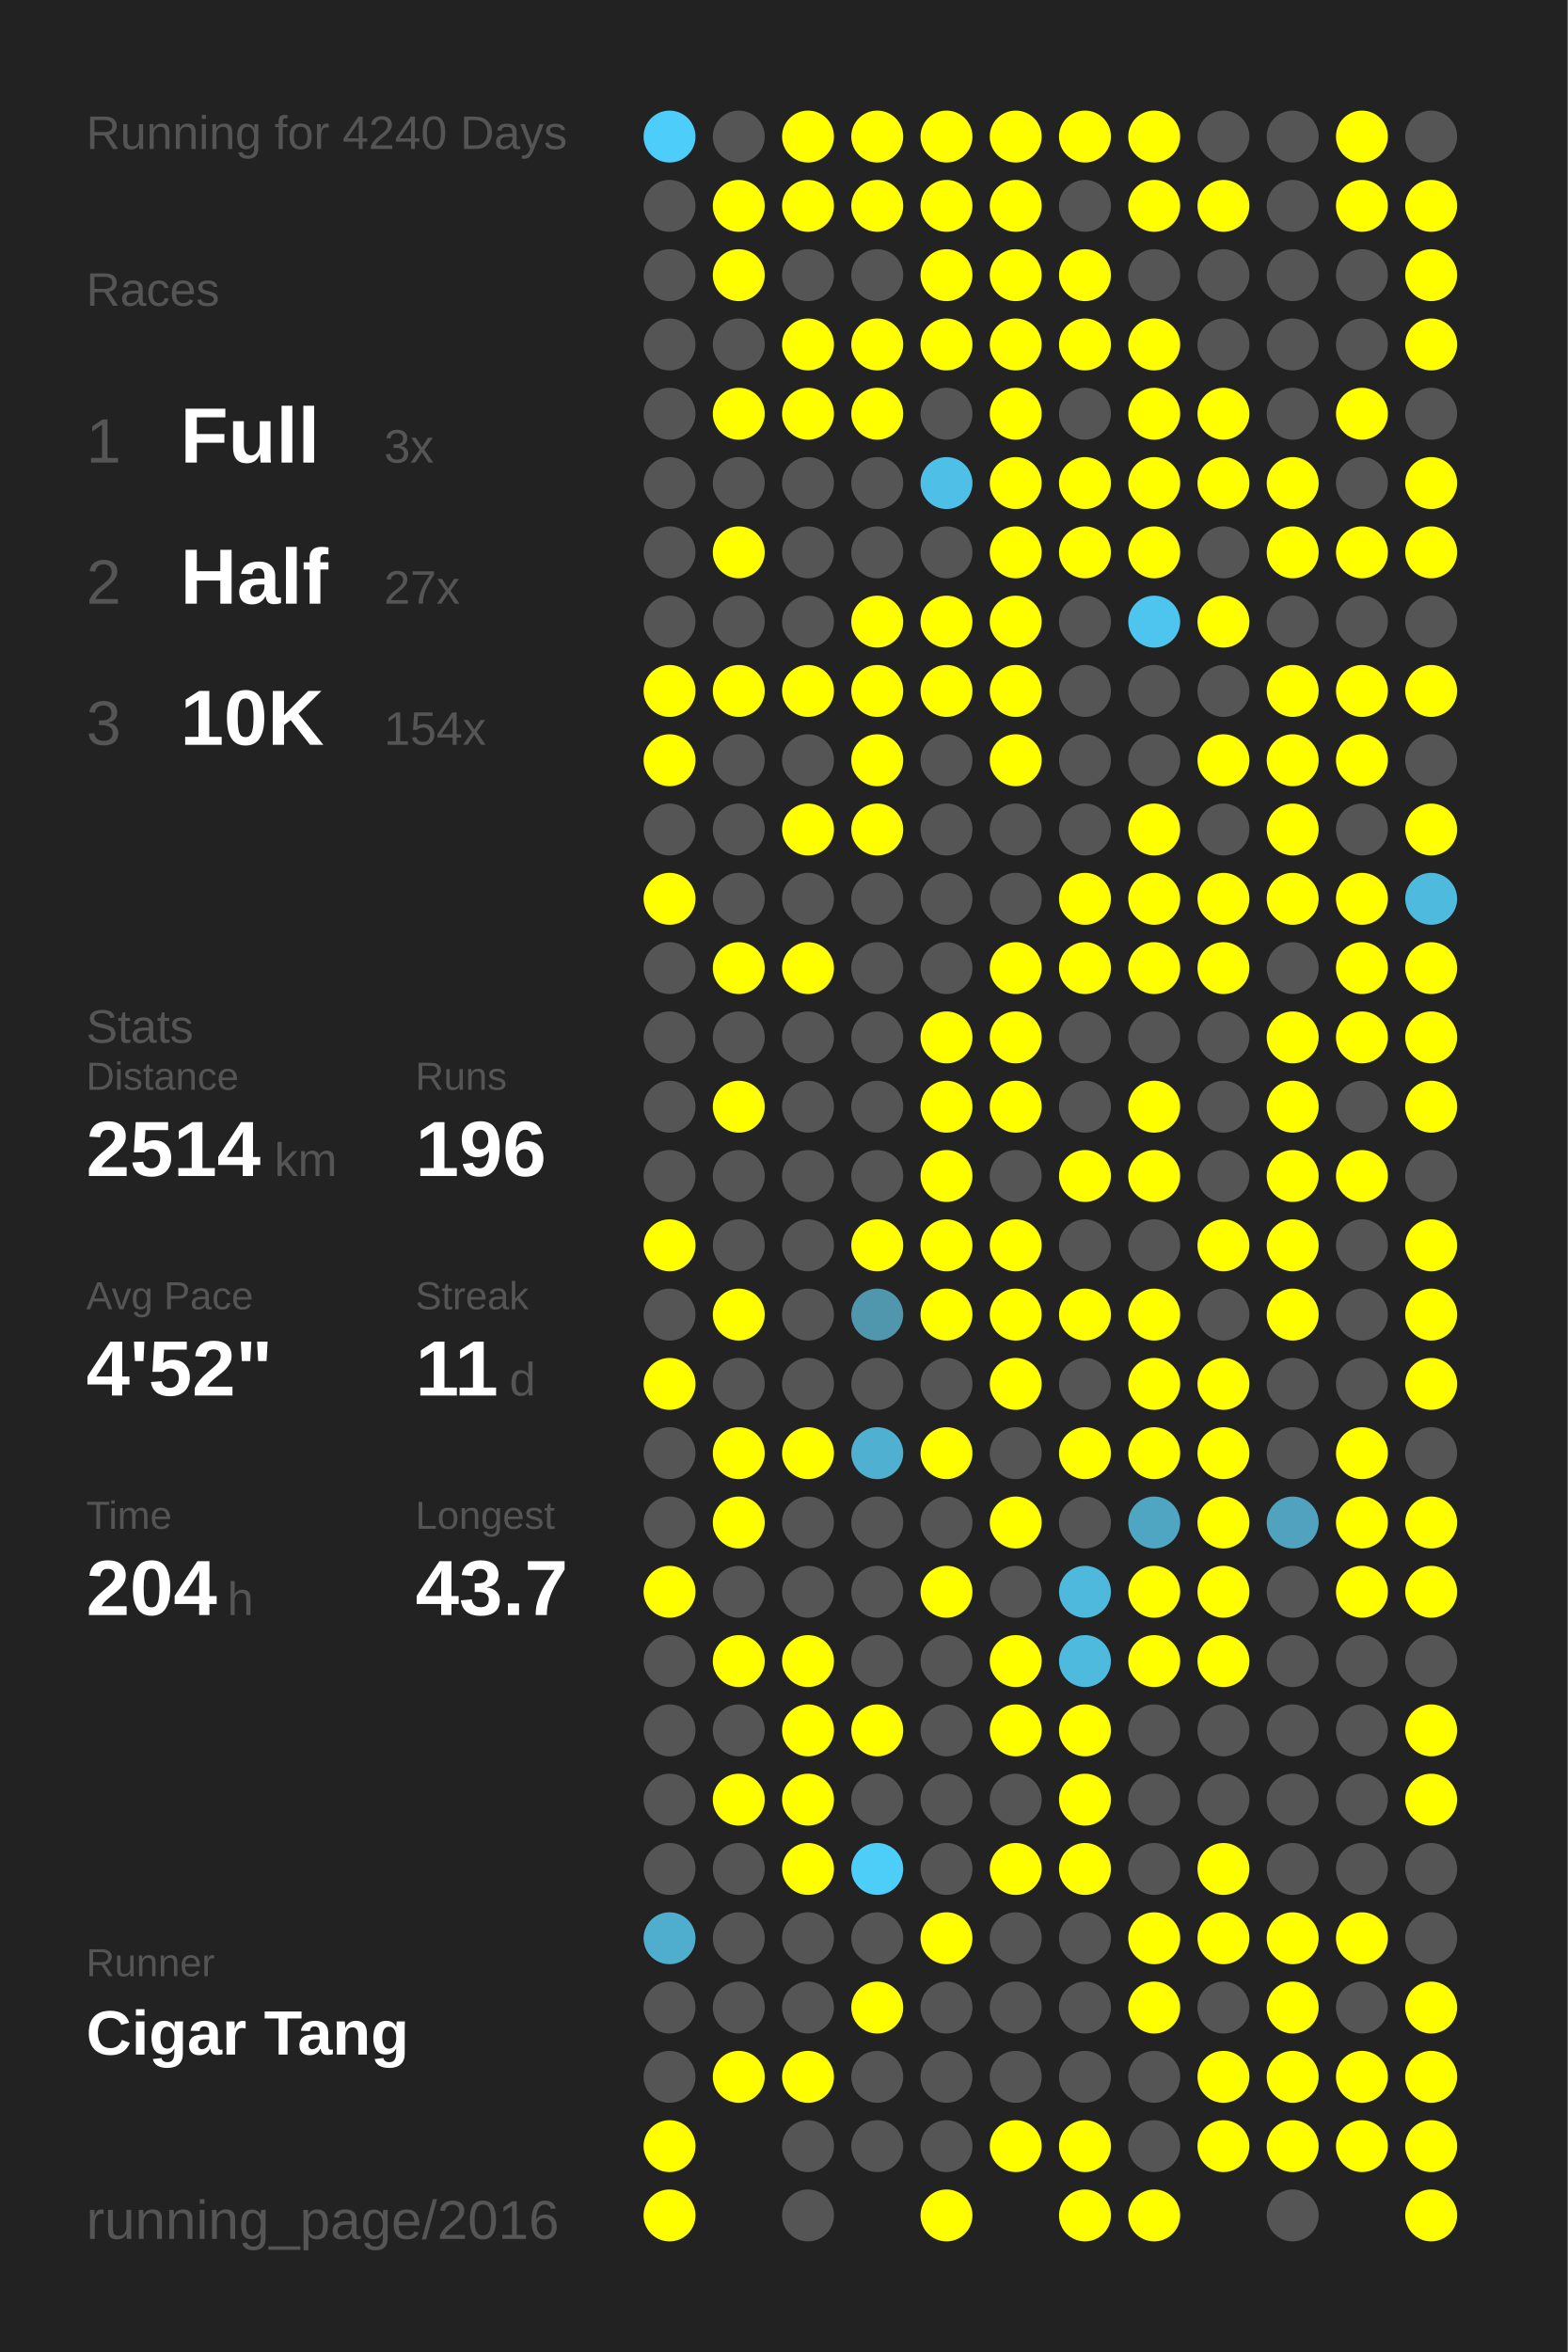
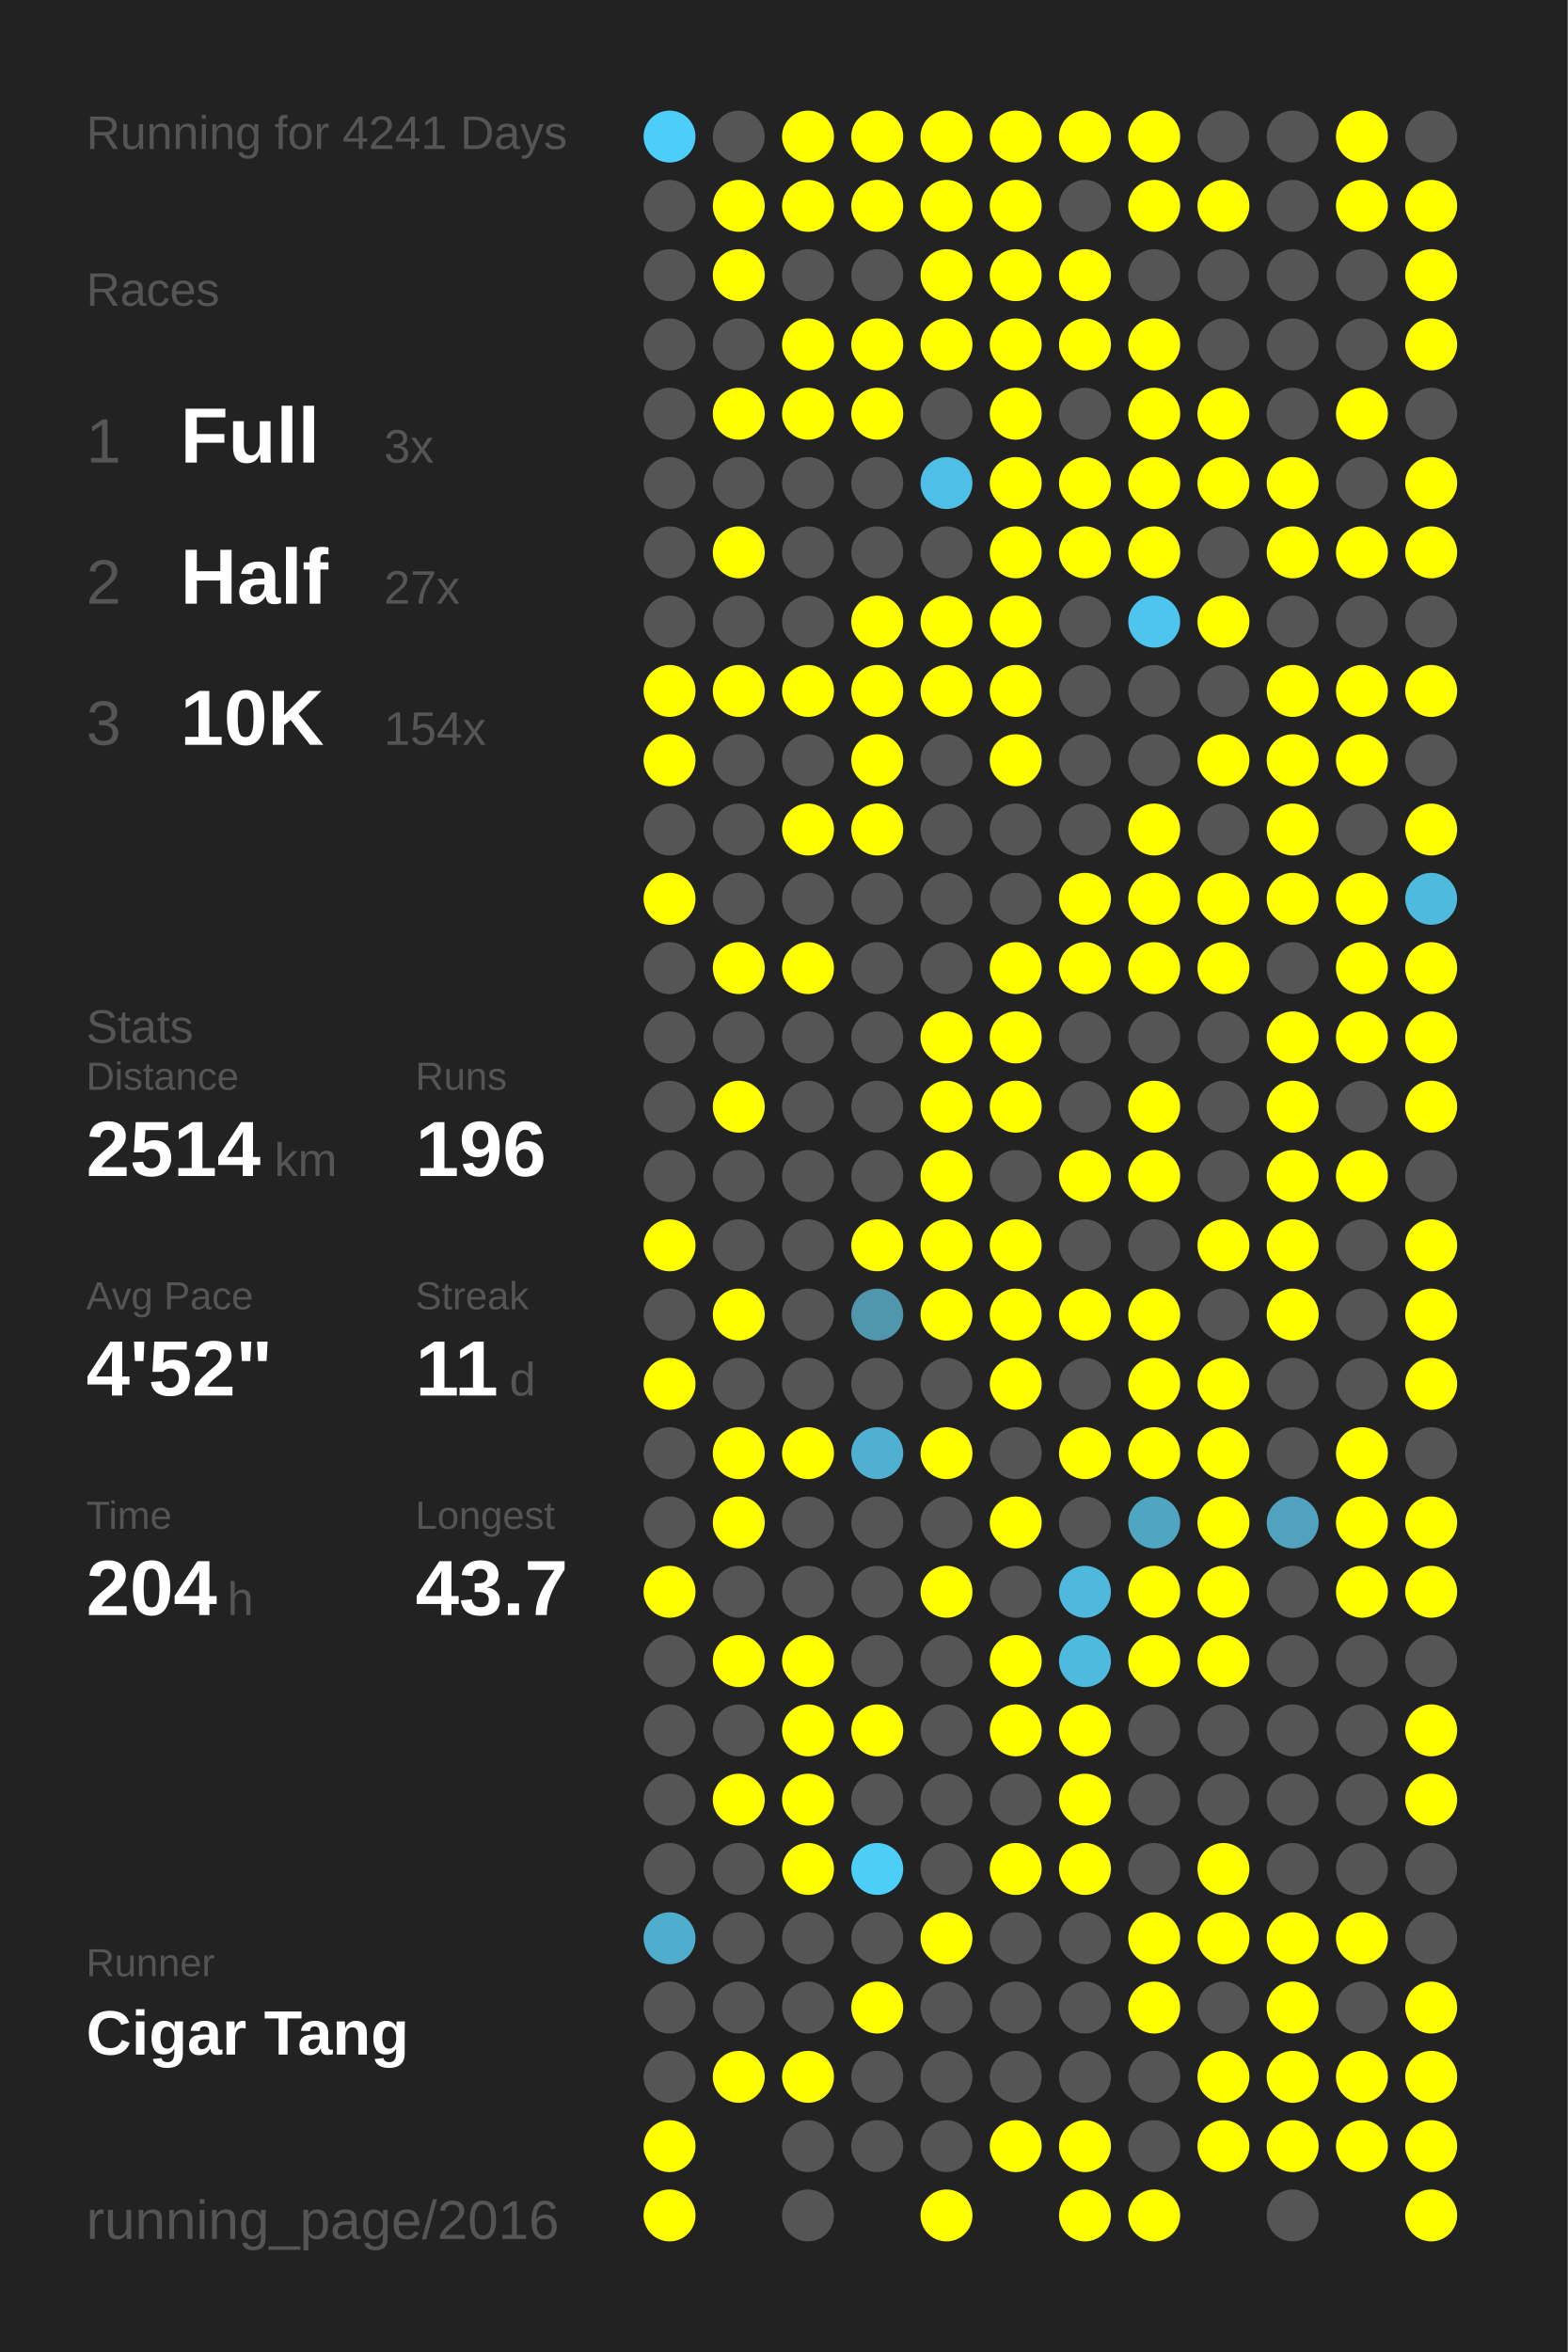
<svg xmlns="http://www.w3.org/2000/svg" baseProfile="full" height="300mm" version="1.1" viewBox="0,0,200,300" width="200mm">
  <defs />
  <rect fill="#222222" height="300" width="200" x="0" y="0" />
-   <text fill="#555555" style="font-size:6px; font-family:Arial;" x="11" y="19">Running for 4240 Days</text>
+   <text fill="#555555" style="font-size:6px; font-family:Arial;" x="11" y="19">Running for 4241 Days</text>
  <text fill="#555555" style="font-size:6px; font-family:Arial;" x="11" y="39">Races</text>
  <text fill="#555555" style="font-size:8px; font-family:Arial;" x="11" y="59">1</text>
  <text fill="#FFFFFF" style="font-size:10px; font-family:Arial; font-weight:bold;" x="23" y="59">Full</text>
  <text fill="#555555" style="font-size:6px; font-family:Arial;" x="49" y="59">3x</text>
  <text fill="#555555" style="font-size:8px; font-family:Arial;" x="11" y="77">2</text>
  <text fill="#FFFFFF" style="font-size:10px; font-family:Arial; font-weight:bold;" x="23" y="77">Half</text>
  <text fill="#555555" style="font-size:6px; font-family:Arial;" x="49" y="77">27x</text>
  <text fill="#555555" style="font-size:8px; font-family:Arial;" x="11" y="95">3</text>
  <text fill="#FFFFFF" style="font-size:10px; font-family:Arial; font-weight:bold;" x="23" y="95">10K</text>
  <text fill="#555555" style="font-size:6px; font-family:Arial;" x="49" y="95">154x</text>
  <text fill="#555555" style="font-size:6px; font-family:Arial;" x="11" y="133">Stats</text>
  <text fill="#555555" style="font-size:5px; font-family:Arial;" x="11" y="139">Distance</text>
  <text fill="#FFFFFF" style="font-size:10px; font-family:Arial; font-weight:bold;" x="11" y="150">2514</text>
  <text fill="#555555" style="font-size:6px; font-family:Arial;" x="35" y="150">km</text>
  <text fill="#555555" style="font-size:5px; font-family:Arial;" x="53" y="139">Runs</text>
  <text fill="#FFFFFF" style="font-size:10px; font-family:Arial; font-weight:bold;" x="53" y="150">196</text>
  <text fill="#555555" style="font-size:5px; font-family:Arial;" x="11" y="167">Avg Pace</text>
  <text fill="#FFFFFF" style="font-size:10px; font-family:Arial; font-weight:bold;" x="11" y="178">4'52"</text>
  <text fill="#555555" style="font-size:5px; font-family:Arial;" x="53" y="167">Streak</text>
  <text fill="#FFFFFF" style="font-size:10px; font-family:Arial; font-weight:bold;" x="53" y="178">11</text>
  <text fill="#555555" style="font-size:6px; font-family:Arial;" x="65" y="178">d</text>
  <text fill="#555555" style="font-size:5px; font-family:Arial;" x="11" y="195">Time</text>
  <text fill="#FFFFFF" style="font-size:10px; font-family:Arial; font-weight:bold;" x="11" y="206">204</text>
  <text fill="#555555" style="font-size:6px; font-family:Arial;" x="29" y="206">h</text>
  <text fill="#555555" style="font-size:5px; font-family:Arial;" x="53" y="195">Longest</text>
  <text fill="#FFFFFF" style="font-size:10px; font-family:Arial; font-weight:bold;" x="53" y="206">43.7</text>
  <text fill="#555555" style="font-size:5px; font-family:Arial;" x="11" y="252.065">Runner</text>
  <text fill="#FFFFFF" style="font-size:8px; font-family:Arial; font-weight:bold;" x="11" y="262.065">Cigar Tang</text>
  <text fill="#555555" style="font-size:7px; font-family:Arial;" x="11" y="285.581">running_page/2016</text>
  <circle cx="85.417" cy="17.419" fill="#4dcdf9" r="3.312" />
  <circle cx="85.417" cy="26.258" fill="#555555" r="3.312" />
  <circle cx="85.417" cy="35.097" fill="#555555" r="3.312" />
  <circle cx="85.417" cy="43.935" fill="#555555" r="3.312" />
  <circle cx="85.417" cy="52.774" fill="#555555" r="3.312" />
  <circle cx="85.417" cy="61.613" fill="#555555" r="3.312" />
  <circle cx="85.417" cy="70.452" fill="#555555" r="3.312" />
  <circle cx="85.417" cy="79.29" fill="#555555" r="3.312" />
  <circle cx="85.417" cy="88.129" fill="#FFFF00" r="3.312" />
  <circle cx="85.417" cy="96.968" fill="#FFFF00" r="3.312" />
  <circle cx="85.417" cy="105.806" fill="#555555" r="3.312" />
  <circle cx="85.417" cy="114.645" fill="#FFFF00" r="3.312" />
  <circle cx="85.417" cy="123.484" fill="#555555" r="3.312" />
  <circle cx="85.417" cy="132.323" fill="#555555" r="3.312" />
  <circle cx="85.417" cy="141.161" fill="#555555" r="3.312" />
  <circle cx="85.417" cy="150" fill="#555555" r="3.312" />
  <circle cx="85.417" cy="158.839" fill="#FFFF00" r="3.312" />
  <circle cx="85.417" cy="167.677" fill="#555555" r="3.312" />
  <circle cx="85.417" cy="176.516" fill="#FFFF00" r="3.312" />
  <circle cx="85.417" cy="185.355" fill="#555555" r="3.312" />
  <circle cx="85.417" cy="194.194" fill="#555555" r="3.312" />
  <circle cx="85.417" cy="203.032" fill="#FFFF00" r="3.312" />
  <circle cx="85.417" cy="211.871" fill="#555555" r="3.312" />
  <circle cx="85.417" cy="220.71" fill="#555555" r="3.312" />
  <circle cx="85.417" cy="229.548" fill="#555555" r="3.312" />
  <circle cx="85.417" cy="238.387" fill="#555555" r="3.312" />
  <circle cx="85.417" cy="247.226" fill="#4fadcd" r="3.312" />
  <circle cx="85.417" cy="256.065" fill="#555555" r="3.312" />
  <circle cx="85.417" cy="264.903" fill="#555555" r="3.312" />
  <circle cx="85.417" cy="273.742" fill="#FFFF00" r="3.312" />
  <circle cx="85.417" cy="282.581" fill="#FFFF00" r="3.312" />
  <circle cx="94.25" cy="17.419" fill="#555555" r="3.312" />
  <circle cx="94.25" cy="26.258" fill="#FFFF00" r="3.312" />
  <circle cx="94.25" cy="35.097" fill="#FFFF00" r="3.312" />
  <circle cx="94.25" cy="43.935" fill="#555555" r="3.312" />
  <circle cx="94.25" cy="52.774" fill="#FFFF00" r="3.312" />
  <circle cx="94.25" cy="61.613" fill="#555555" r="3.312" />
  <circle cx="94.25" cy="70.452" fill="#FFFF00" r="3.312" />
  <circle cx="94.25" cy="79.29" fill="#555555" r="3.312" />
  <circle cx="94.25" cy="88.129" fill="#FFFF00" r="3.312" />
  <circle cx="94.25" cy="96.968" fill="#555555" r="3.312" />
  <circle cx="94.25" cy="105.806" fill="#555555" r="3.312" />
  <circle cx="94.25" cy="114.645" fill="#555555" r="3.312" />
  <circle cx="94.25" cy="123.484" fill="#FFFF00" r="3.312" />
  <circle cx="94.25" cy="132.323" fill="#555555" r="3.312" />
  <circle cx="94.25" cy="141.161" fill="#FFFF00" r="3.312" />
  <circle cx="94.25" cy="150" fill="#555555" r="3.312" />
  <circle cx="94.25" cy="158.839" fill="#555555" r="3.312" />
  <circle cx="94.25" cy="167.677" fill="#FFFF00" r="3.312" />
  <circle cx="94.25" cy="176.516" fill="#555555" r="3.312" />
  <circle cx="94.25" cy="185.355" fill="#FFFF00" r="3.312" />
  <circle cx="94.25" cy="194.194" fill="#FFFF00" r="3.312" />
  <circle cx="94.25" cy="203.032" fill="#555555" r="3.312" />
  <circle cx="94.25" cy="211.871" fill="#FFFF00" r="3.312" />
  <circle cx="94.25" cy="220.71" fill="#555555" r="3.312" />
  <circle cx="94.25" cy="229.548" fill="#FFFF00" r="3.312" />
  <circle cx="94.25" cy="238.387" fill="#555555" r="3.312" />
  <circle cx="94.25" cy="247.226" fill="#555555" r="3.312" />
  <circle cx="94.25" cy="256.065" fill="#555555" r="3.312" />
  <circle cx="94.25" cy="264.903" fill="#FFFF00" r="3.312" />
  <circle cx="103.083" cy="17.419" fill="#FFFF00" r="3.312" />
  <circle cx="103.083" cy="26.258" fill="#FFFF00" r="3.312" />
  <circle cx="103.083" cy="35.097" fill="#555555" r="3.312" />
  <circle cx="103.083" cy="43.935" fill="#FFFF00" r="3.312" />
  <circle cx="103.083" cy="52.774" fill="#FFFF00" r="3.312" />
  <circle cx="103.083" cy="61.613" fill="#555555" r="3.312" />
  <circle cx="103.083" cy="70.452" fill="#555555" r="3.312" />
  <circle cx="103.083" cy="79.29" fill="#555555" r="3.312" />
  <circle cx="103.083" cy="88.129" fill="#FFFF00" r="3.312" />
  <circle cx="103.083" cy="96.968" fill="#555555" r="3.312" />
  <circle cx="103.083" cy="105.806" fill="#FFFF00" r="3.312" />
  <circle cx="103.083" cy="114.645" fill="#555555" r="3.312" />
  <circle cx="103.083" cy="123.484" fill="#FFFF00" r="3.312" />
  <circle cx="103.083" cy="132.323" fill="#555555" r="3.312" />
  <circle cx="103.083" cy="141.161" fill="#555555" r="3.312" />
  <circle cx="103.083" cy="150" fill="#555555" r="3.312" />
  <circle cx="103.083" cy="158.839" fill="#555555" r="3.312" />
  <circle cx="103.083" cy="167.677" fill="#555555" r="3.312" />
  <circle cx="103.083" cy="176.516" fill="#555555" r="3.312" />
  <circle cx="103.083" cy="185.355" fill="#FFFF00" r="3.312" />
  <circle cx="103.083" cy="194.194" fill="#555555" r="3.312" />
  <circle cx="103.083" cy="203.032" fill="#555555" r="3.312" />
  <circle cx="103.083" cy="211.871" fill="#FFFF00" r="3.312" />
  <circle cx="103.083" cy="220.71" fill="#FFFF00" r="3.312" />
  <circle cx="103.083" cy="229.548" fill="#FFFF00" r="3.312" />
  <circle cx="103.083" cy="238.387" fill="#FFFF00" r="3.312" />
  <circle cx="103.083" cy="247.226" fill="#555555" r="3.312" />
  <circle cx="103.083" cy="256.065" fill="#555555" r="3.312" />
  <circle cx="103.083" cy="264.903" fill="#FFFF00" r="3.312" />
  <circle cx="103.083" cy="273.742" fill="#555555" r="3.312" />
  <circle cx="103.083" cy="282.581" fill="#555555" r="3.312" />
  <circle cx="111.917" cy="17.419" fill="#FFFF00" r="3.312" />
  <circle cx="111.917" cy="26.258" fill="#FFFF00" r="3.312" />
  <circle cx="111.917" cy="35.097" fill="#555555" r="3.312" />
  <circle cx="111.917" cy="43.935" fill="#FFFF00" r="3.312" />
  <circle cx="111.917" cy="52.774" fill="#FFFF00" r="3.312" />
  <circle cx="111.917" cy="61.613" fill="#555555" r="3.312" />
  <circle cx="111.917" cy="70.452" fill="#555555" r="3.312" />
  <circle cx="111.917" cy="79.29" fill="#FFFF00" r="3.312" />
  <circle cx="111.917" cy="88.129" fill="#FFFF00" r="3.312" />
  <circle cx="111.917" cy="96.968" fill="#FFFF00" r="3.312" />
  <circle cx="111.917" cy="105.806" fill="#FFFF00" r="3.312" />
  <circle cx="111.917" cy="114.645" fill="#555555" r="3.312" />
  <circle cx="111.917" cy="123.484" fill="#555555" r="3.312" />
  <circle cx="111.917" cy="132.323" fill="#555555" r="3.312" />
  <circle cx="111.917" cy="141.161" fill="#555555" r="3.312" />
  <circle cx="111.917" cy="150" fill="#555555" r="3.312" />
  <circle cx="111.917" cy="158.839" fill="#FFFF00" r="3.312" />
  <circle cx="111.917" cy="167.677" fill="#5096ad" r="3.312" />
  <circle cx="111.917" cy="176.516" fill="#555555" r="3.312" />
  <circle cx="111.917" cy="185.355" fill="#4fb0d1" r="3.312" />
  <circle cx="111.917" cy="194.194" fill="#555555" r="3.312" />
  <circle cx="111.917" cy="203.032" fill="#555555" r="3.312" />
  <circle cx="111.917" cy="211.871" fill="#555555" r="3.312" />
  <circle cx="111.917" cy="220.71" fill="#FFFF00" r="3.312" />
  <circle cx="111.917" cy="229.548" fill="#555555" r="3.312" />
  <circle cx="111.917" cy="238.387" fill="#4dcef9" r="3.312" />
  <circle cx="111.917" cy="247.226" fill="#555555" r="3.312" />
  <circle cx="111.917" cy="256.065" fill="#FFFF00" r="3.312" />
  <circle cx="111.917" cy="264.903" fill="#555555" r="3.312" />
  <circle cx="111.917" cy="273.742" fill="#555555" r="3.312" />
  <circle cx="120.75" cy="17.419" fill="#FFFF00" r="3.312" />
  <circle cx="120.75" cy="26.258" fill="#FFFF00" r="3.312" />
  <circle cx="120.75" cy="35.097" fill="#FFFF00" r="3.312" />
  <circle cx="120.75" cy="43.935" fill="#FFFF00" r="3.312" />
  <circle cx="120.75" cy="52.774" fill="#555555" r="3.312" />
  <circle cx="120.75" cy="61.613" fill="#4ec0e7" r="3.312" />
  <circle cx="120.75" cy="70.452" fill="#555555" r="3.312" />
  <circle cx="120.75" cy="79.29" fill="#FFFF00" r="3.312" />
  <circle cx="120.75" cy="88.129" fill="#FFFF00" r="3.312" />
  <circle cx="120.75" cy="96.968" fill="#555555" r="3.312" />
  <circle cx="120.75" cy="105.806" fill="#555555" r="3.312" />
  <circle cx="120.75" cy="114.645" fill="#555555" r="3.312" />
  <circle cx="120.75" cy="123.484" fill="#555555" r="3.312" />
  <circle cx="120.75" cy="132.323" fill="#FFFF00" r="3.312" />
  <circle cx="120.75" cy="141.161" fill="#FFFF00" r="3.312" />
  <circle cx="120.75" cy="150" fill="#FFFF00" r="3.312" />
  <circle cx="120.75" cy="158.839" fill="#FFFF00" r="3.312" />
  <circle cx="120.75" cy="167.677" fill="#FFFF00" r="3.312" />
  <circle cx="120.75" cy="176.516" fill="#555555" r="3.312" />
  <circle cx="120.75" cy="185.355" fill="#FFFF00" r="3.312" />
  <circle cx="120.75" cy="194.194" fill="#555555" r="3.312" />
  <circle cx="120.75" cy="203.032" fill="#FFFF00" r="3.312" />
  <circle cx="120.75" cy="211.871" fill="#555555" r="3.312" />
  <circle cx="120.75" cy="220.71" fill="#555555" r="3.312" />
  <circle cx="120.75" cy="229.548" fill="#555555" r="3.312" />
  <circle cx="120.75" cy="238.387" fill="#555555" r="3.312" />
  <circle cx="120.75" cy="247.226" fill="#FFFF00" r="3.312" />
  <circle cx="120.75" cy="256.065" fill="#555555" r="3.312" />
  <circle cx="120.75" cy="264.903" fill="#555555" r="3.312" />
  <circle cx="120.75" cy="273.742" fill="#555555" r="3.312" />
  <circle cx="120.75" cy="282.581" fill="#FFFF00" r="3.312" />
  <circle cx="129.583" cy="17.419" fill="#FFFF00" r="3.312" />
  <circle cx="129.583" cy="26.258" fill="#FFFF00" r="3.312" />
  <circle cx="129.583" cy="35.097" fill="#FFFF00" r="3.312" />
  <circle cx="129.583" cy="43.935" fill="#FFFF00" r="3.312" />
  <circle cx="129.583" cy="52.774" fill="#FFFF00" r="3.312" />
  <circle cx="129.583" cy="61.613" fill="#FFFF00" r="3.312" />
  <circle cx="129.583" cy="70.452" fill="#FFFF00" r="3.312" />
  <circle cx="129.583" cy="79.29" fill="#FFFF00" r="3.312" />
  <circle cx="129.583" cy="88.129" fill="#FFFF00" r="3.312" />
  <circle cx="129.583" cy="96.968" fill="#FFFF00" r="3.312" />
  <circle cx="129.583" cy="105.806" fill="#555555" r="3.312" />
  <circle cx="129.583" cy="114.645" fill="#555555" r="3.312" />
  <circle cx="129.583" cy="123.484" fill="#FFFF00" r="3.312" />
  <circle cx="129.583" cy="132.323" fill="#FFFF00" r="3.312" />
  <circle cx="129.583" cy="141.161" fill="#FFFF00" r="3.312" />
  <circle cx="129.583" cy="150" fill="#555555" r="3.312" />
  <circle cx="129.583" cy="158.839" fill="#FFFF00" r="3.312" />
  <circle cx="129.583" cy="167.677" fill="#FFFF00" r="3.312" />
  <circle cx="129.583" cy="176.516" fill="#FFFF00" r="3.312" />
  <circle cx="129.583" cy="185.355" fill="#555555" r="3.312" />
  <circle cx="129.583" cy="194.194" fill="#FFFF00" r="3.312" />
  <circle cx="129.583" cy="203.032" fill="#555555" r="3.312" />
  <circle cx="129.583" cy="211.871" fill="#FFFF00" r="3.312" />
  <circle cx="129.583" cy="220.71" fill="#FFFF00" r="3.312" />
  <circle cx="129.583" cy="229.548" fill="#555555" r="3.312" />
  <circle cx="129.583" cy="238.387" fill="#FFFF00" r="3.312" />
  <circle cx="129.583" cy="247.226" fill="#555555" r="3.312" />
  <circle cx="129.583" cy="256.065" fill="#555555" r="3.312" />
  <circle cx="129.583" cy="264.903" fill="#555555" r="3.312" />
  <circle cx="129.583" cy="273.742" fill="#FFFF00" r="3.312" />
  <circle cx="138.417" cy="17.419" fill="#FFFF00" r="3.312" />
  <circle cx="138.417" cy="26.258" fill="#555555" r="3.312" />
  <circle cx="138.417" cy="35.097" fill="#FFFF00" r="3.312" />
  <circle cx="138.417" cy="43.935" fill="#FFFF00" r="3.312" />
  <circle cx="138.417" cy="52.774" fill="#555555" r="3.312" />
  <circle cx="138.417" cy="61.613" fill="#FFFF00" r="3.312" />
  <circle cx="138.417" cy="70.452" fill="#FFFF00" r="3.312" />
  <circle cx="138.417" cy="79.29" fill="#555555" r="3.312" />
  <circle cx="138.417" cy="88.129" fill="#555555" r="3.312" />
  <circle cx="138.417" cy="96.968" fill="#555555" r="3.312" />
  <circle cx="138.417" cy="105.806" fill="#555555" r="3.312" />
  <circle cx="138.417" cy="114.645" fill="#FFFF00" r="3.312" />
  <circle cx="138.417" cy="123.484" fill="#FFFF00" r="3.312" />
  <circle cx="138.417" cy="132.323" fill="#555555" r="3.312" />
  <circle cx="138.417" cy="141.161" fill="#555555" r="3.312" />
  <circle cx="138.417" cy="150" fill="#FFFF00" r="3.312" />
  <circle cx="138.417" cy="158.839" fill="#555555" r="3.312" />
  <circle cx="138.417" cy="167.677" fill="#FFFF00" r="3.312" />
  <circle cx="138.417" cy="176.516" fill="#555555" r="3.312" />
  <circle cx="138.417" cy="185.355" fill="#FFFF00" r="3.312" />
  <circle cx="138.417" cy="194.194" fill="#555555" r="3.312" />
  <circle cx="138.417" cy="203.032" fill="#4eb9dd" r="3.312" />
  <circle cx="138.417" cy="211.871" fill="#4ebade" r="3.312" />
  <circle cx="138.417" cy="220.71" fill="#FFFF00" r="3.312" />
  <circle cx="138.417" cy="229.548" fill="#FFFF00" r="3.312" />
  <circle cx="138.417" cy="238.387" fill="#FFFF00" r="3.312" />
  <circle cx="138.417" cy="247.226" fill="#555555" r="3.312" />
  <circle cx="138.417" cy="256.065" fill="#555555" r="3.312" />
  <circle cx="138.417" cy="264.903" fill="#555555" r="3.312" />
  <circle cx="138.417" cy="273.742" fill="#FFFF00" r="3.312" />
  <circle cx="138.417" cy="282.581" fill="#FFFF00" r="3.312" />
  <circle cx="147.25" cy="17.419" fill="#FFFF00" r="3.312" />
  <circle cx="147.25" cy="26.258" fill="#FFFF00" r="3.312" />
  <circle cx="147.25" cy="35.097" fill="#555555" r="3.312" />
  <circle cx="147.25" cy="43.935" fill="#FFFF00" r="3.312" />
  <circle cx="147.25" cy="52.774" fill="#FFFF00" r="3.312" />
  <circle cx="147.25" cy="61.613" fill="#FFFF00" r="3.312" />
  <circle cx="147.25" cy="70.452" fill="#FFFF00" r="3.312" />
  <circle cx="147.25" cy="79.29" fill="#4dc5ee" r="3.312" />
  <circle cx="147.25" cy="88.129" fill="#555555" r="3.312" />
  <circle cx="147.25" cy="96.968" fill="#555555" r="3.312" />
  <circle cx="147.25" cy="105.806" fill="#FFFF00" r="3.312" />
  <circle cx="147.25" cy="114.645" fill="#FFFF00" r="3.312" />
  <circle cx="147.25" cy="123.484" fill="#FFFF00" r="3.312" />
  <circle cx="147.25" cy="132.323" fill="#555555" r="3.312" />
  <circle cx="147.25" cy="141.161" fill="#FFFF00" r="3.312" />
  <circle cx="147.25" cy="150" fill="#FFFF00" r="3.312" />
  <circle cx="147.25" cy="158.839" fill="#555555" r="3.312" />
  <circle cx="147.25" cy="167.677" fill="#FFFF00" r="3.312" />
  <circle cx="147.25" cy="176.516" fill="#FFFF00" r="3.312" />
  <circle cx="147.25" cy="185.355" fill="#FFFF00" r="3.312" />
  <circle cx="147.25" cy="194.194" fill="#4fa6c3" r="3.312" />
  <circle cx="147.25" cy="203.032" fill="#FFFF00" r="3.312" />
  <circle cx="147.25" cy="211.871" fill="#FFFF00" r="3.312" />
  <circle cx="147.25" cy="220.71" fill="#555555" r="3.312" />
  <circle cx="147.25" cy="229.548" fill="#555555" r="3.312" />
  <circle cx="147.25" cy="238.387" fill="#555555" r="3.312" />
  <circle cx="147.25" cy="247.226" fill="#FFFF00" r="3.312" />
  <circle cx="147.25" cy="256.065" fill="#FFFF00" r="3.312" />
  <circle cx="147.25" cy="264.903" fill="#555555" r="3.312" />
  <circle cx="147.25" cy="273.742" fill="#555555" r="3.312" />
  <circle cx="147.25" cy="282.581" fill="#FFFF00" r="3.312" />
  <circle cx="156.083" cy="17.419" fill="#555555" r="3.312" />
  <circle cx="156.083" cy="26.258" fill="#FFFF00" r="3.312" />
  <circle cx="156.083" cy="35.097" fill="#555555" r="3.312" />
  <circle cx="156.083" cy="43.935" fill="#555555" r="3.312" />
  <circle cx="156.083" cy="52.774" fill="#FFFF00" r="3.312" />
  <circle cx="156.083" cy="61.613" fill="#FFFF00" r="3.312" />
  <circle cx="156.083" cy="70.452" fill="#555555" r="3.312" />
  <circle cx="156.083" cy="79.29" fill="#FFFF00" r="3.312" />
  <circle cx="156.083" cy="88.129" fill="#555555" r="3.312" />
  <circle cx="156.083" cy="96.968" fill="#FFFF00" r="3.312" />
  <circle cx="156.083" cy="105.806" fill="#555555" r="3.312" />
  <circle cx="156.083" cy="114.645" fill="#FFFF00" r="3.312" />
  <circle cx="156.083" cy="123.484" fill="#FFFF00" r="3.312" />
  <circle cx="156.083" cy="132.323" fill="#555555" r="3.312" />
  <circle cx="156.083" cy="141.161" fill="#555555" r="3.312" />
  <circle cx="156.083" cy="150" fill="#555555" r="3.312" />
  <circle cx="156.083" cy="158.839" fill="#FFFF00" r="3.312" />
  <circle cx="156.083" cy="167.677" fill="#555555" r="3.312" />
  <circle cx="156.083" cy="176.516" fill="#FFFF00" r="3.312" />
  <circle cx="156.083" cy="185.355" fill="#FFFF00" r="3.312" />
  <circle cx="156.083" cy="194.194" fill="#FFFF00" r="3.312" />
  <circle cx="156.083" cy="203.032" fill="#FFFF00" r="3.312" />
  <circle cx="156.083" cy="211.871" fill="#FFFF00" r="3.312" />
  <circle cx="156.083" cy="220.71" fill="#555555" r="3.312" />
  <circle cx="156.083" cy="229.548" fill="#555555" r="3.312" />
  <circle cx="156.083" cy="238.387" fill="#FFFF00" r="3.312" />
  <circle cx="156.083" cy="247.226" fill="#FFFF00" r="3.312" />
  <circle cx="156.083" cy="256.065" fill="#555555" r="3.312" />
  <circle cx="156.083" cy="264.903" fill="#FFFF00" r="3.312" />
  <circle cx="156.083" cy="273.742" fill="#FFFF00" r="3.312" />
  <circle cx="164.917" cy="17.419" fill="#555555" r="3.312" />
  <circle cx="164.917" cy="26.258" fill="#555555" r="3.312" />
  <circle cx="164.917" cy="35.097" fill="#555555" r="3.312" />
  <circle cx="164.917" cy="43.935" fill="#555555" r="3.312" />
  <circle cx="164.917" cy="52.774" fill="#555555" r="3.312" />
  <circle cx="164.917" cy="61.613" fill="#FFFF00" r="3.312" />
  <circle cx="164.917" cy="70.452" fill="#FFFF00" r="3.312" />
  <circle cx="164.917" cy="79.29" fill="#555555" r="3.312" />
  <circle cx="164.917" cy="88.129" fill="#FFFF00" r="3.312" />
  <circle cx="164.917" cy="96.968" fill="#FFFF00" r="3.312" />
  <circle cx="164.917" cy="105.806" fill="#FFFF00" r="3.312" />
  <circle cx="164.917" cy="114.645" fill="#FFFF00" r="3.312" />
  <circle cx="164.917" cy="123.484" fill="#555555" r="3.312" />
  <circle cx="164.917" cy="132.323" fill="#FFFF00" r="3.312" />
  <circle cx="164.917" cy="141.161" fill="#FFFF00" r="3.312" />
  <circle cx="164.917" cy="150" fill="#FFFF00" r="3.312" />
  <circle cx="164.917" cy="158.839" fill="#FFFF00" r="3.312" />
  <circle cx="164.917" cy="167.677" fill="#FFFF00" r="3.312" />
  <circle cx="164.917" cy="176.516" fill="#555555" r="3.312" />
  <circle cx="164.917" cy="185.355" fill="#555555" r="3.312" />
  <circle cx="164.917" cy="194.194" fill="#50a2be" r="3.312" />
  <circle cx="164.917" cy="203.032" fill="#555555" r="3.312" />
  <circle cx="164.917" cy="211.871" fill="#555555" r="3.312" />
  <circle cx="164.917" cy="220.71" fill="#555555" r="3.312" />
  <circle cx="164.917" cy="229.548" fill="#555555" r="3.312" />
  <circle cx="164.917" cy="238.387" fill="#555555" r="3.312" />
  <circle cx="164.917" cy="247.226" fill="#FFFF00" r="3.312" />
  <circle cx="164.917" cy="256.065" fill="#FFFF00" r="3.312" />
  <circle cx="164.917" cy="264.903" fill="#FFFF00" r="3.312" />
  <circle cx="164.917" cy="273.742" fill="#FFFF00" r="3.312" />
  <circle cx="164.917" cy="282.581" fill="#555555" r="3.312" />
  <circle cx="173.75" cy="17.419" fill="#FFFF00" r="3.312" />
  <circle cx="173.75" cy="26.258" fill="#FFFF00" r="3.312" />
  <circle cx="173.75" cy="35.097" fill="#555555" r="3.312" />
  <circle cx="173.75" cy="43.935" fill="#555555" r="3.312" />
  <circle cx="173.75" cy="52.774" fill="#FFFF00" r="3.312" />
  <circle cx="173.75" cy="61.613" fill="#555555" r="3.312" />
  <circle cx="173.75" cy="70.452" fill="#FFFF00" r="3.312" />
  <circle cx="173.75" cy="79.29" fill="#555555" r="3.312" />
  <circle cx="173.75" cy="88.129" fill="#FFFF00" r="3.312" />
  <circle cx="173.75" cy="96.968" fill="#FFFF00" r="3.312" />
  <circle cx="173.75" cy="105.806" fill="#555555" r="3.312" />
  <circle cx="173.75" cy="114.645" fill="#FFFF00" r="3.312" />
  <circle cx="173.75" cy="123.484" fill="#FFFF00" r="3.312" />
  <circle cx="173.75" cy="132.323" fill="#FFFF00" r="3.312" />
  <circle cx="173.75" cy="141.161" fill="#555555" r="3.312" />
  <circle cx="173.75" cy="150" fill="#FFFF00" r="3.312" />
  <circle cx="173.75" cy="158.839" fill="#555555" r="3.312" />
  <circle cx="173.75" cy="167.677" fill="#555555" r="3.312" />
  <circle cx="173.75" cy="176.516" fill="#555555" r="3.312" />
  <circle cx="173.75" cy="185.355" fill="#FFFF00" r="3.312" />
  <circle cx="173.75" cy="194.194" fill="#FFFF00" r="3.312" />
  <circle cx="173.75" cy="203.032" fill="#FFFF00" r="3.312" />
  <circle cx="173.75" cy="211.871" fill="#555555" r="3.312" />
  <circle cx="173.75" cy="220.71" fill="#555555" r="3.312" />
  <circle cx="173.75" cy="229.548" fill="#555555" r="3.312" />
  <circle cx="173.75" cy="238.387" fill="#555555" r="3.312" />
  <circle cx="173.75" cy="247.226" fill="#FFFF00" r="3.312" />
  <circle cx="173.75" cy="256.065" fill="#555555" r="3.312" />
  <circle cx="173.75" cy="264.903" fill="#FFFF00" r="3.312" />
  <circle cx="173.75" cy="273.742" fill="#FFFF00" r="3.312" />
  <circle cx="182.583" cy="17.419" fill="#555555" r="3.312" />
  <circle cx="182.583" cy="26.258" fill="#FFFF00" r="3.312" />
  <circle cx="182.583" cy="35.097" fill="#FFFF00" r="3.312" />
  <circle cx="182.583" cy="43.935" fill="#FFFF00" r="3.312" />
  <circle cx="182.583" cy="52.774" fill="#555555" r="3.312" />
  <circle cx="182.583" cy="61.613" fill="#FFFF00" r="3.312" />
  <circle cx="182.583" cy="70.452" fill="#FFFF00" r="3.312" />
  <circle cx="182.583" cy="79.29" fill="#555555" r="3.312" />
  <circle cx="182.583" cy="88.129" fill="#FFFF00" r="3.312" />
  <circle cx="182.583" cy="96.968" fill="#555555" r="3.312" />
  <circle cx="182.583" cy="105.806" fill="#FFFF00" r="3.312" />
  <circle cx="182.583" cy="114.645" fill="#4ebade" r="3.312" />
  <circle cx="182.583" cy="123.484" fill="#FFFF00" r="3.312" />
  <circle cx="182.583" cy="132.323" fill="#FFFF00" r="3.312" />
  <circle cx="182.583" cy="141.161" fill="#FFFF00" r="3.312" />
  <circle cx="182.583" cy="150" fill="#555555" r="3.312" />
  <circle cx="182.583" cy="158.839" fill="#FFFF00" r="3.312" />
  <circle cx="182.583" cy="167.677" fill="#FFFF00" r="3.312" />
  <circle cx="182.583" cy="176.516" fill="#FFFF00" r="3.312" />
  <circle cx="182.583" cy="185.355" fill="#555555" r="3.312" />
  <circle cx="182.583" cy="194.194" fill="#FFFF00" r="3.312" />
  <circle cx="182.583" cy="203.032" fill="#FFFF00" r="3.312" />
  <circle cx="182.583" cy="211.871" fill="#555555" r="3.312" />
  <circle cx="182.583" cy="220.71" fill="#FFFF00" r="3.312" />
  <circle cx="182.583" cy="229.548" fill="#FFFF00" r="3.312" />
  <circle cx="182.583" cy="238.387" fill="#555555" r="3.312" />
  <circle cx="182.583" cy="247.226" fill="#555555" r="3.312" />
  <circle cx="182.583" cy="256.065" fill="#FFFF00" r="3.312" />
  <circle cx="182.583" cy="264.903" fill="#FFFF00" r="3.312" />
  <circle cx="182.583" cy="273.742" fill="#FFFF00" r="3.312" />
  <circle cx="182.583" cy="282.581" fill="#FFFF00" r="3.312" />
</svg>
